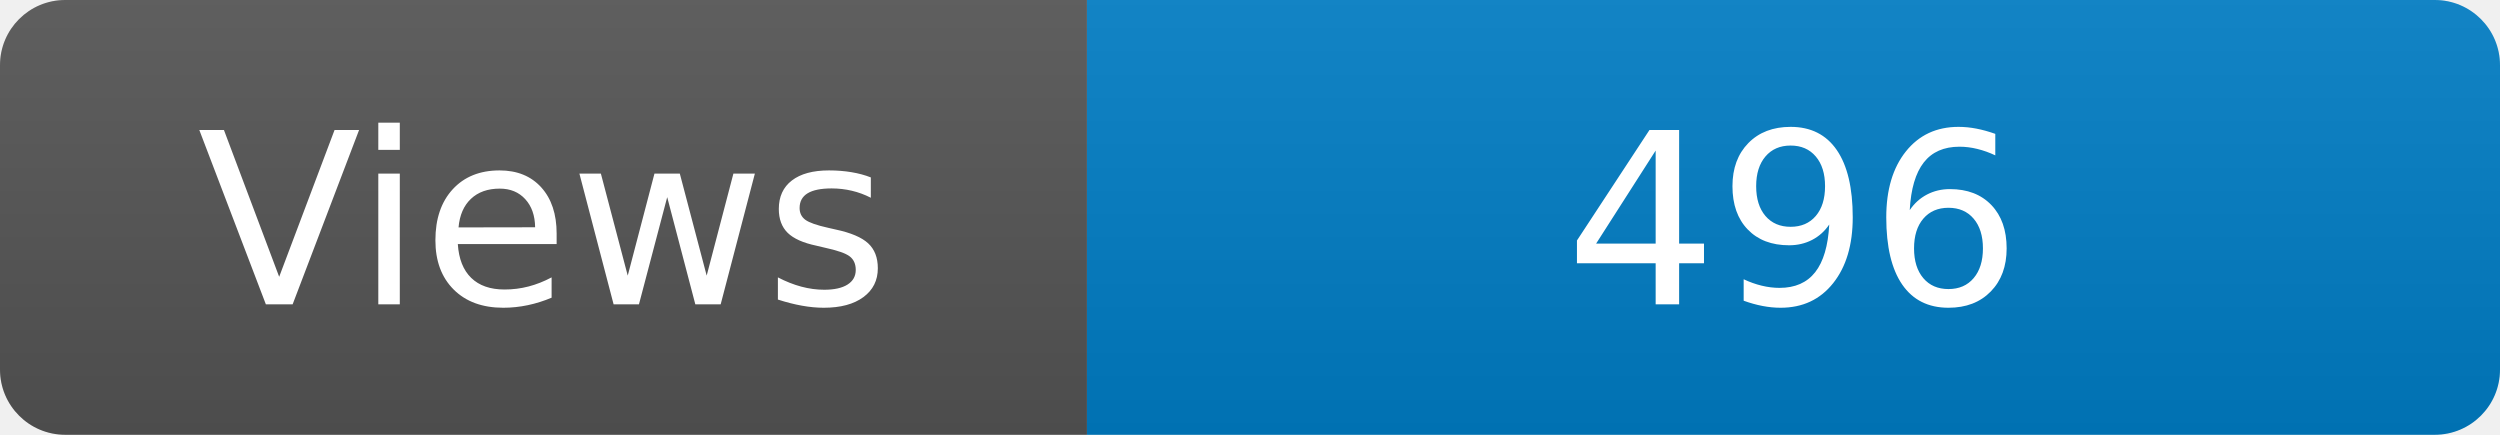
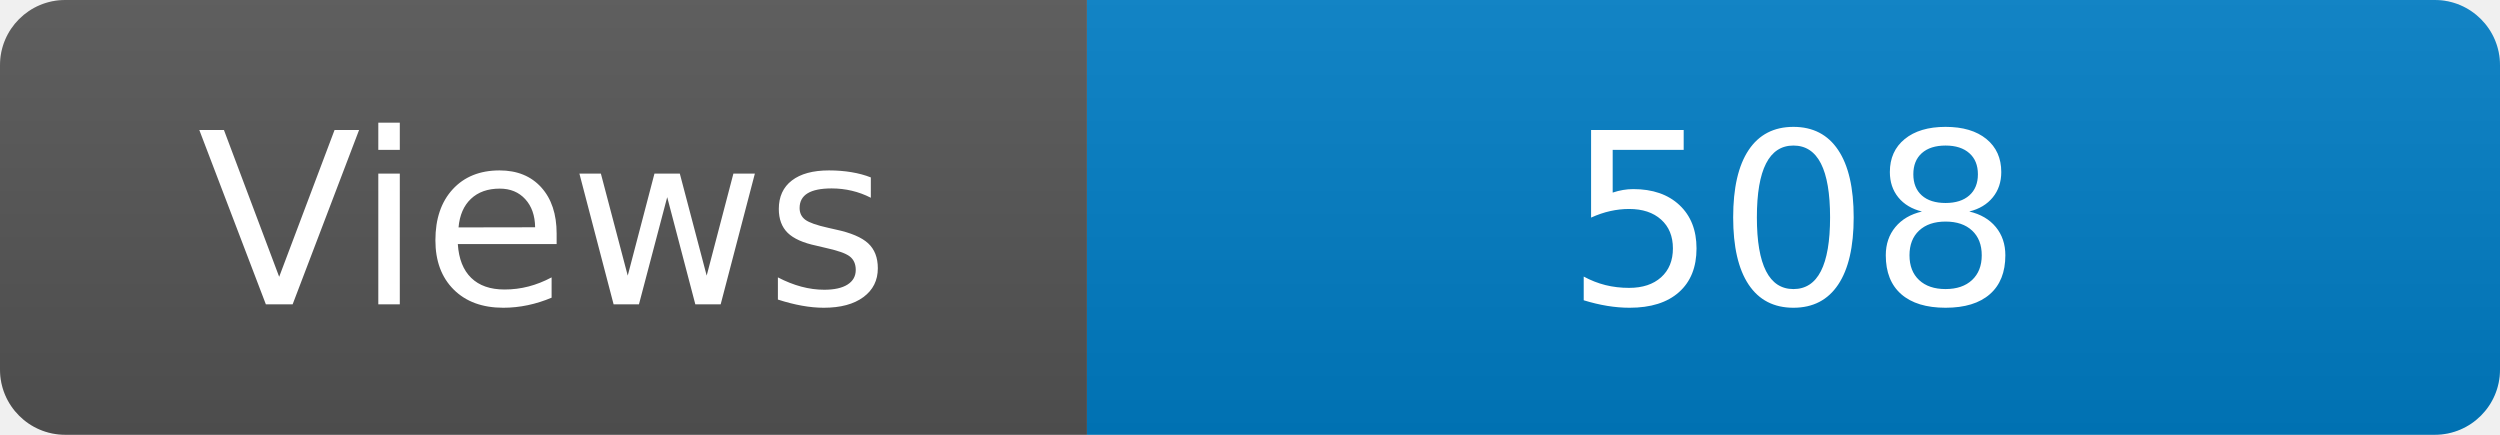
<svg xmlns="http://www.w3.org/2000/svg" width="115" height="20" role="img" aria-label="Maintained?: yes">
  <linearGradient id="s" x2="0" y2="100%">
    <stop offset="0" stop-color="#bbb" stop-opacity=".1" />
    <stop offset="1" stop-opacity=".1" />
  </linearGradient>
  <clipPath id="r">
    <rect width="115" height="20" rx="3" fill="#fff" />
  </clipPath>
  <g clip-path="url(#r)">
    <rect width="50" height="20" fill="#555" />
    <rect x="50" width="160" height="20" fill="#007ec6" />
    <rect width="115" height="20" fill="url(#s)" />
  </g>
  <g fill="#fff" text-anchor="middle" font-family="Verdana,Geneva,DejaVu Sans,sans-serif" font-size="110">
    <text x="250" y="140" transform="scale(.1)" fill="#fff">Views</text>
-     <text x="825" y="140" transform="scale(.1)" fill="#fff">496</text>
+     <text x="825" y="140" transform="scale(.1)" fill="#fff">508</text>
  </g>
</svg>
